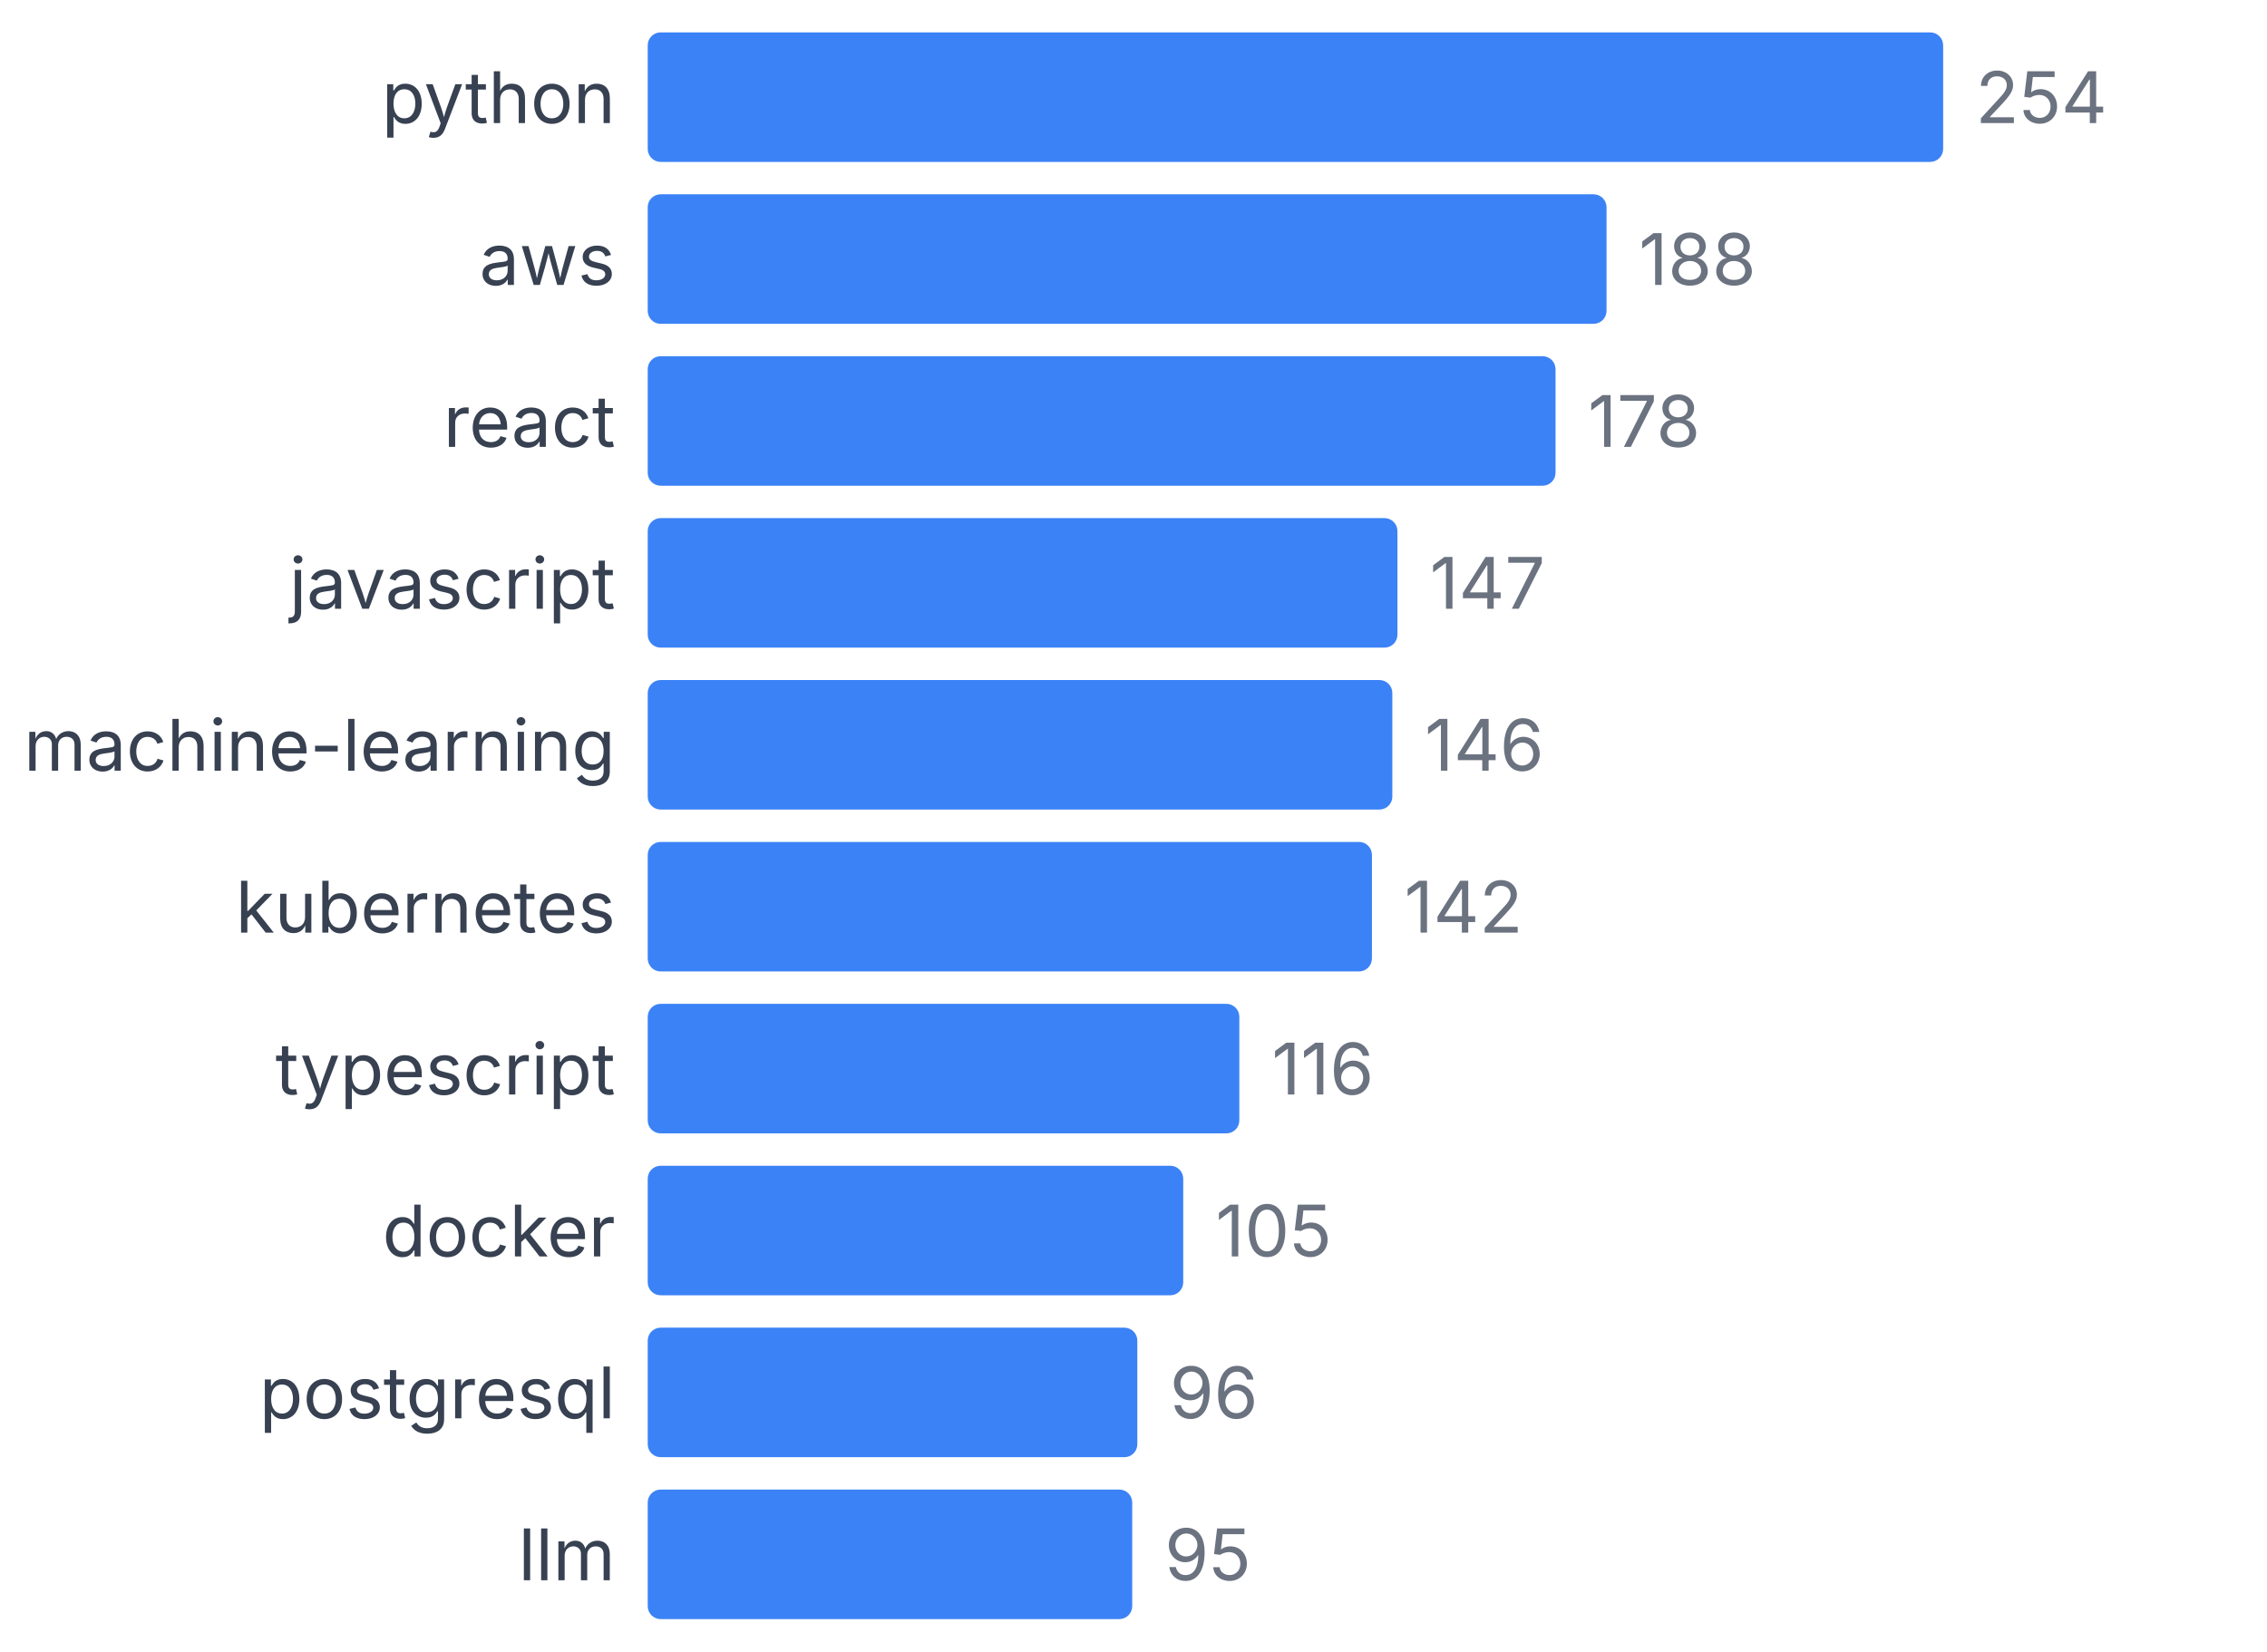
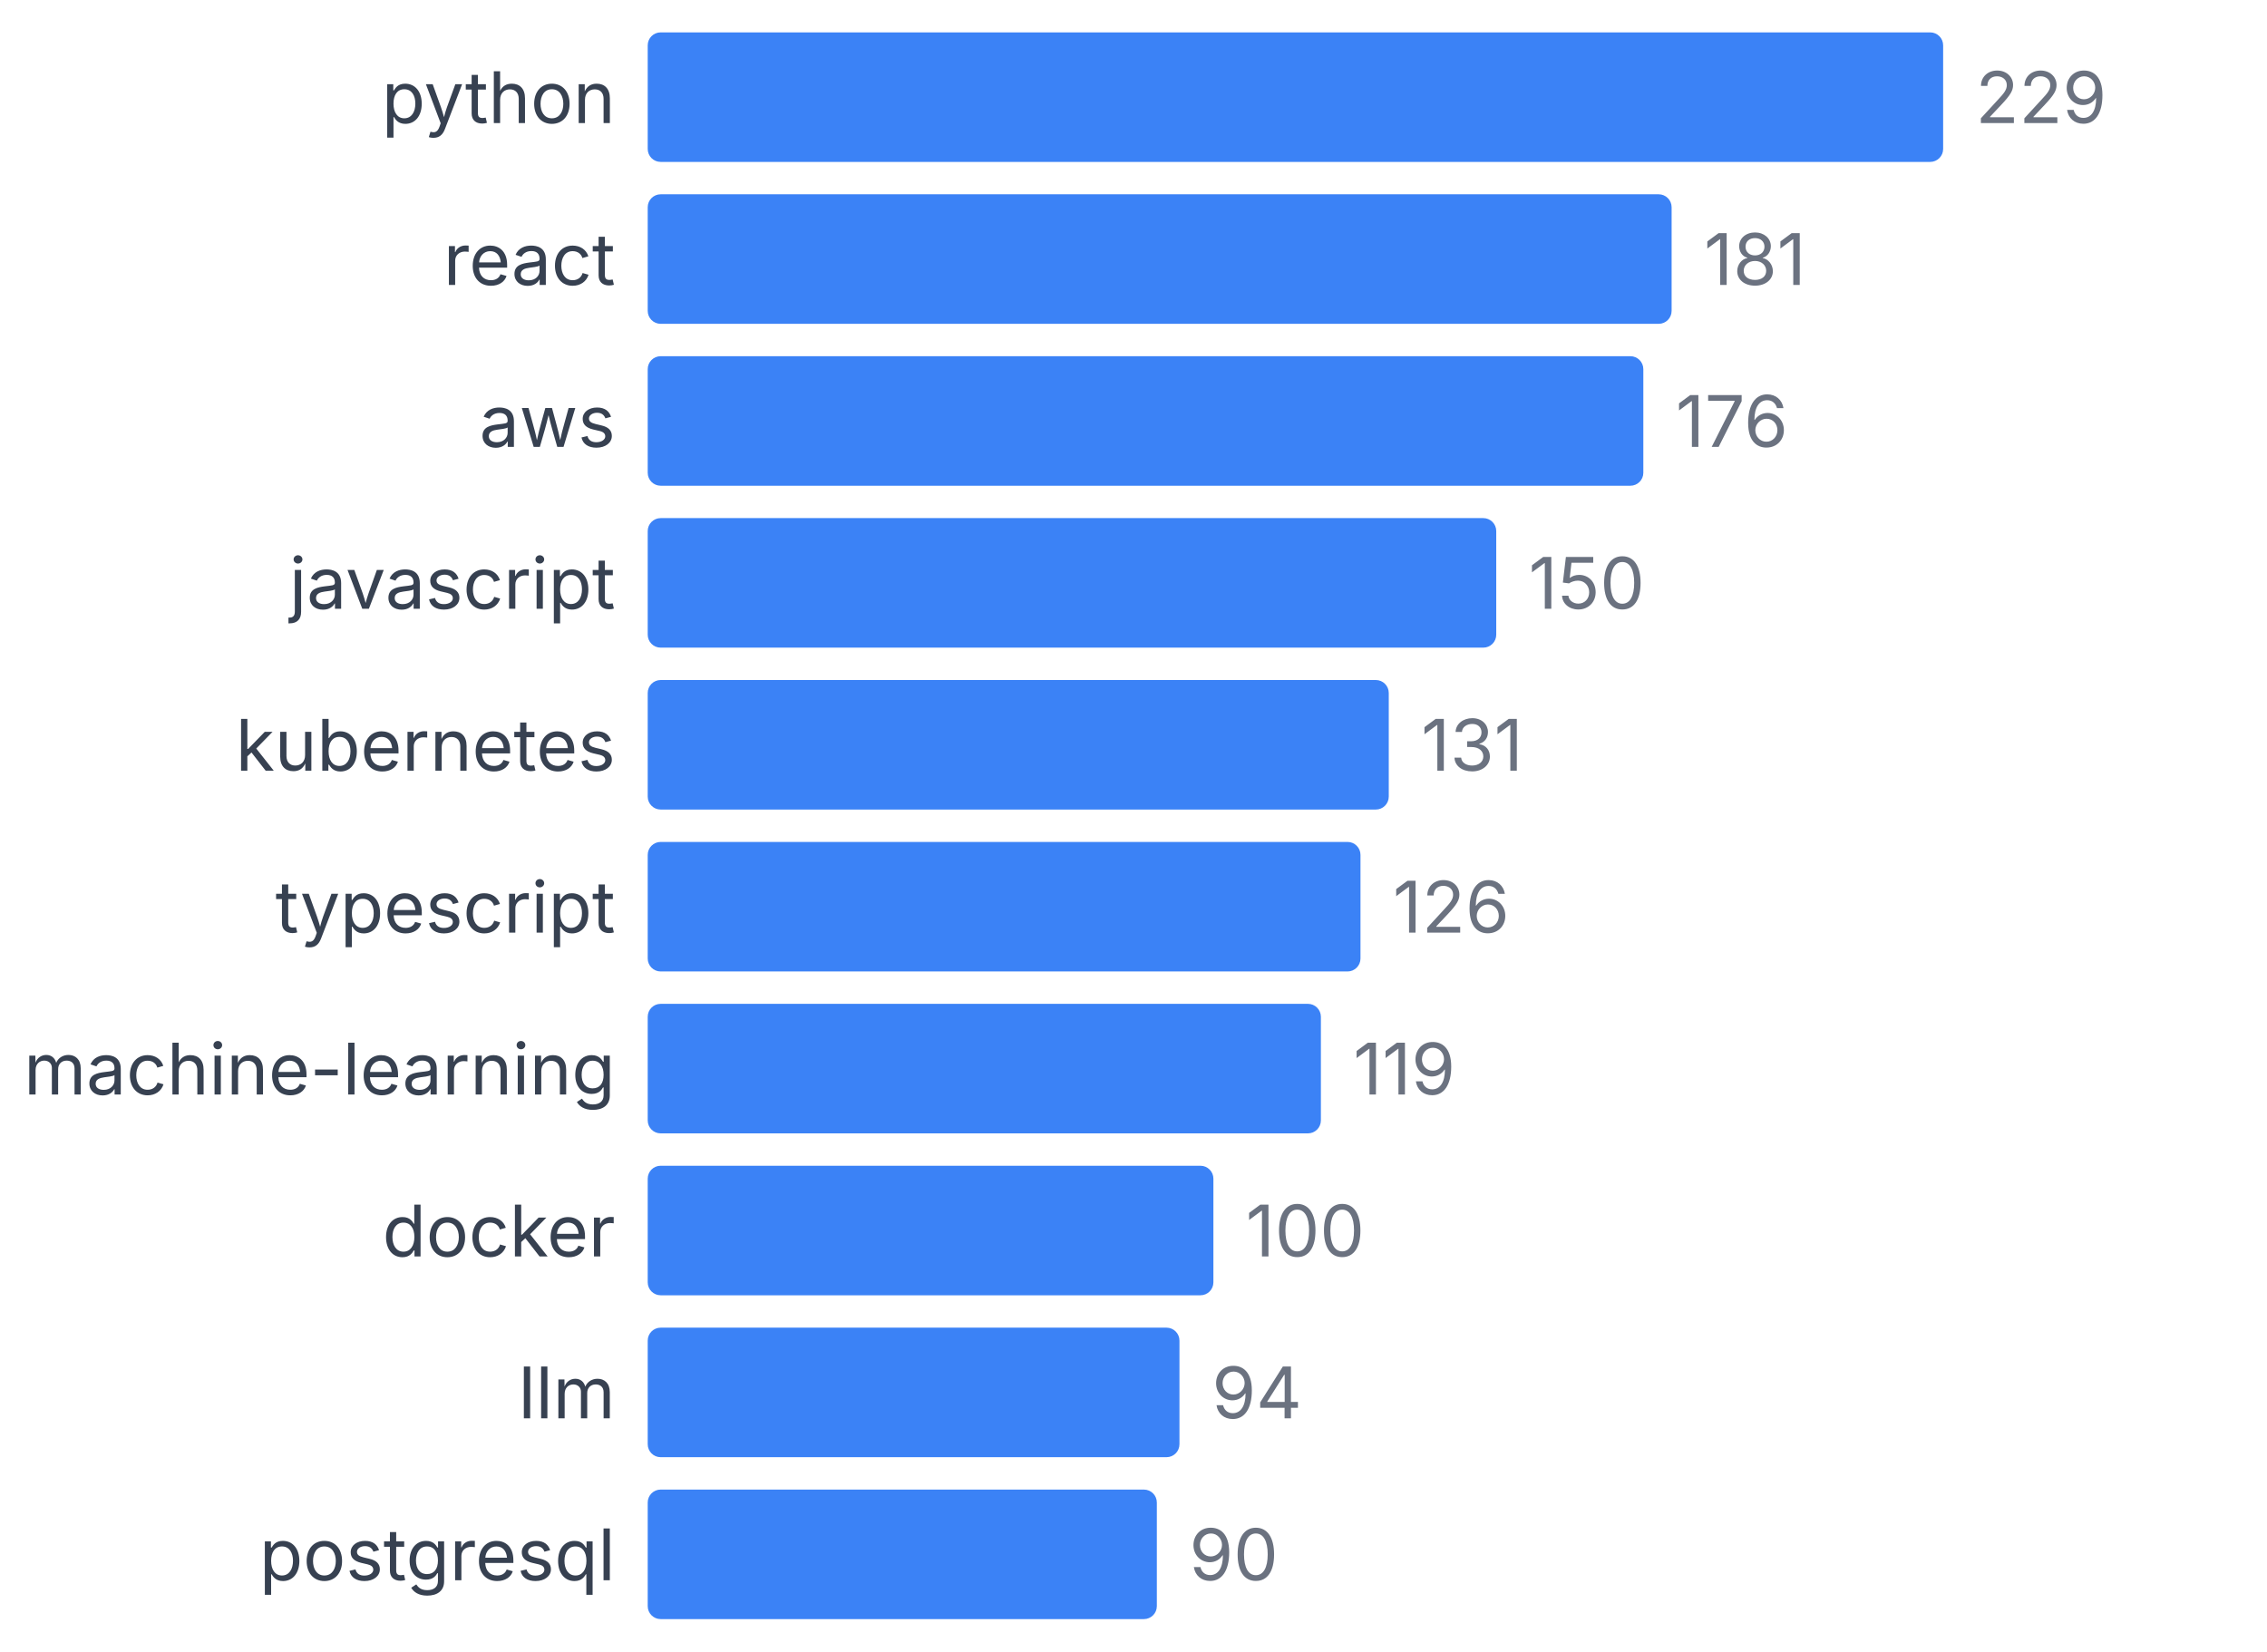
<svg xmlns="http://www.w3.org/2000/svg" width="350" height="255" viewBox="0 0 350 255">
  <style>
    text { font-family: system-ui, -apple-system, sans-serif; }
  </style>
  <text x="95" y="19" text-anchor="end" font-size="11" fill="#374151">python</text>
  <rect x="100" y="5" width="200" height="20" fill="#3b82f6" rx="2" />
-   <text x="305" y="19" font-size="11" fill="#6b7280">254</text>
-   <text x="95" y="44" text-anchor="end" font-size="11" fill="#374151">aws</text>
-   <rect x="100" y="30" width="148.031" height="20" fill="#3b82f6" rx="2" />
-   <text x="253.031" y="44" font-size="11" fill="#6b7280">188</text>
-   <text x="95" y="69" text-anchor="end" font-size="11" fill="#374151">react</text>
-   <rect x="100" y="55" width="140.157" height="20" fill="#3b82f6" rx="2" />
-   <text x="245.157" y="69" font-size="11" fill="#6b7280">178</text>
+   <text x="305" y="19" font-size="11" fill="#6b7280">229</text>
+   <text x="95" y="44" text-anchor="end" font-size="11" fill="#374151">react</text>
+   <rect x="100" y="30" width="158.079" height="20" fill="#3b82f6" rx="2" />
+   <text x="263.079" y="44" font-size="11" fill="#6b7280">181</text>
+   <text x="95" y="69" text-anchor="end" font-size="11" fill="#374151">aws</text>
+   <rect x="100" y="55" width="153.712" height="20" fill="#3b82f6" rx="2" />
+   <text x="258.712" y="69" font-size="11" fill="#6b7280">176</text>
  <text x="95" y="94" text-anchor="end" font-size="11" fill="#374151">javascript</text>
-   <rect x="100" y="80" width="115.748" height="20" fill="#3b82f6" rx="2" />
-   <text x="220.748" y="94" font-size="11" fill="#6b7280">147</text>
-   <text x="95" y="119" text-anchor="end" font-size="11" fill="#374151">machine-learning</text>
-   <rect x="100" y="105" width="114.961" height="20" fill="#3b82f6" rx="2" />
-   <text x="219.961" y="119" font-size="11" fill="#6b7280">146</text>
-   <text x="95" y="144" text-anchor="end" font-size="11" fill="#374151">kubernetes</text>
-   <rect x="100" y="130" width="111.811" height="20" fill="#3b82f6" rx="2" />
-   <text x="216.811" y="144" font-size="11" fill="#6b7280">142</text>
-   <text x="95" y="169" text-anchor="end" font-size="11" fill="#374151">typescript</text>
-   <rect x="100" y="155" width="91.339" height="20" fill="#3b82f6" rx="2" />
-   <text x="196.339" y="169" font-size="11" fill="#6b7280">116</text>
+   <rect x="100" y="80" width="131.004" height="20" fill="#3b82f6" rx="2" />
+   <text x="236.004" y="94" font-size="11" fill="#6b7280">150</text>
+   <text x="95" y="119" text-anchor="end" font-size="11" fill="#374151">kubernetes</text>
+   <rect x="100" y="105" width="114.41" height="20" fill="#3b82f6" rx="2" />
+   <text x="219.41" y="119" font-size="11" fill="#6b7280">131</text>
+   <text x="95" y="144" text-anchor="end" font-size="11" fill="#374151">typescript</text>
+   <rect x="100" y="130" width="110.044" height="20" fill="#3b82f6" rx="2" />
+   <text x="215.044" y="144" font-size="11" fill="#6b7280">126</text>
+   <text x="95" y="169" text-anchor="end" font-size="11" fill="#374151">machine-learning</text>
+   <rect x="100" y="155" width="103.93" height="20" fill="#3b82f6" rx="2" />
+   <text x="208.93" y="169" font-size="11" fill="#6b7280">119</text>
  <text x="95" y="194" text-anchor="end" font-size="11" fill="#374151">docker</text>
-   <rect x="100" y="180" width="82.677" height="20" fill="#3b82f6" rx="2" />
-   <text x="187.677" y="194" font-size="11" fill="#6b7280">105</text>
-   <text x="95" y="219" text-anchor="end" font-size="11" fill="#374151">postgresql</text>
-   <rect x="100" y="205" width="75.591" height="20" fill="#3b82f6" rx="2" />
-   <text x="180.591" y="219" font-size="11" fill="#6b7280">96</text>
-   <text x="95" y="244" text-anchor="end" font-size="11" fill="#374151">llm</text>
-   <rect x="100" y="230" width="74.803" height="20" fill="#3b82f6" rx="2" />
-   <text x="179.803" y="244" font-size="11" fill="#6b7280">95</text>
+   <rect x="100" y="180" width="87.336" height="20" fill="#3b82f6" rx="2" />
+   <text x="192.336" y="194" font-size="11" fill="#6b7280">100</text>
+   <text x="95" y="219" text-anchor="end" font-size="11" fill="#374151">llm</text>
+   <rect x="100" y="205" width="82.096" height="20" fill="#3b82f6" rx="2" />
+   <text x="187.096" y="219" font-size="11" fill="#6b7280">94</text>
+   <text x="95" y="244" text-anchor="end" font-size="11" fill="#374151">postgresql</text>
+   <rect x="100" y="230" width="78.603" height="20" fill="#3b82f6" rx="2" />
+   <text x="183.603" y="244" font-size="11" fill="#6b7280">90</text>
</svg>
